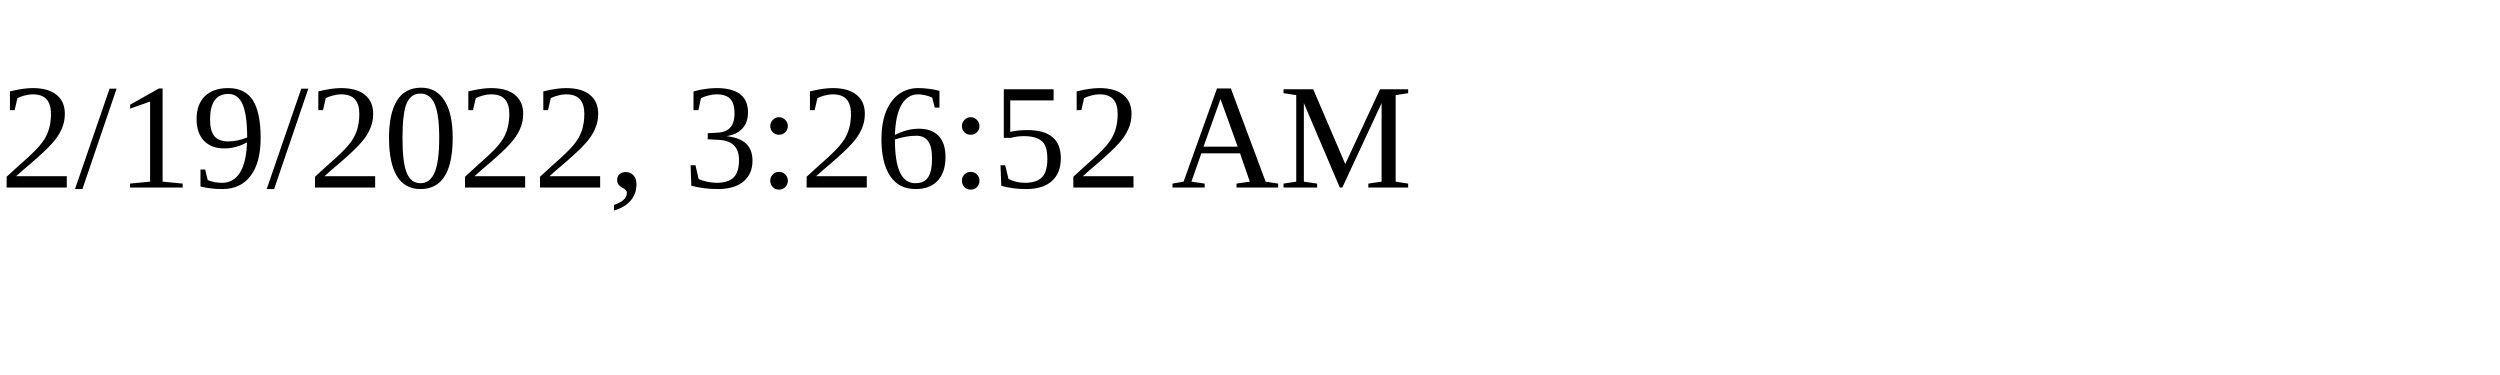
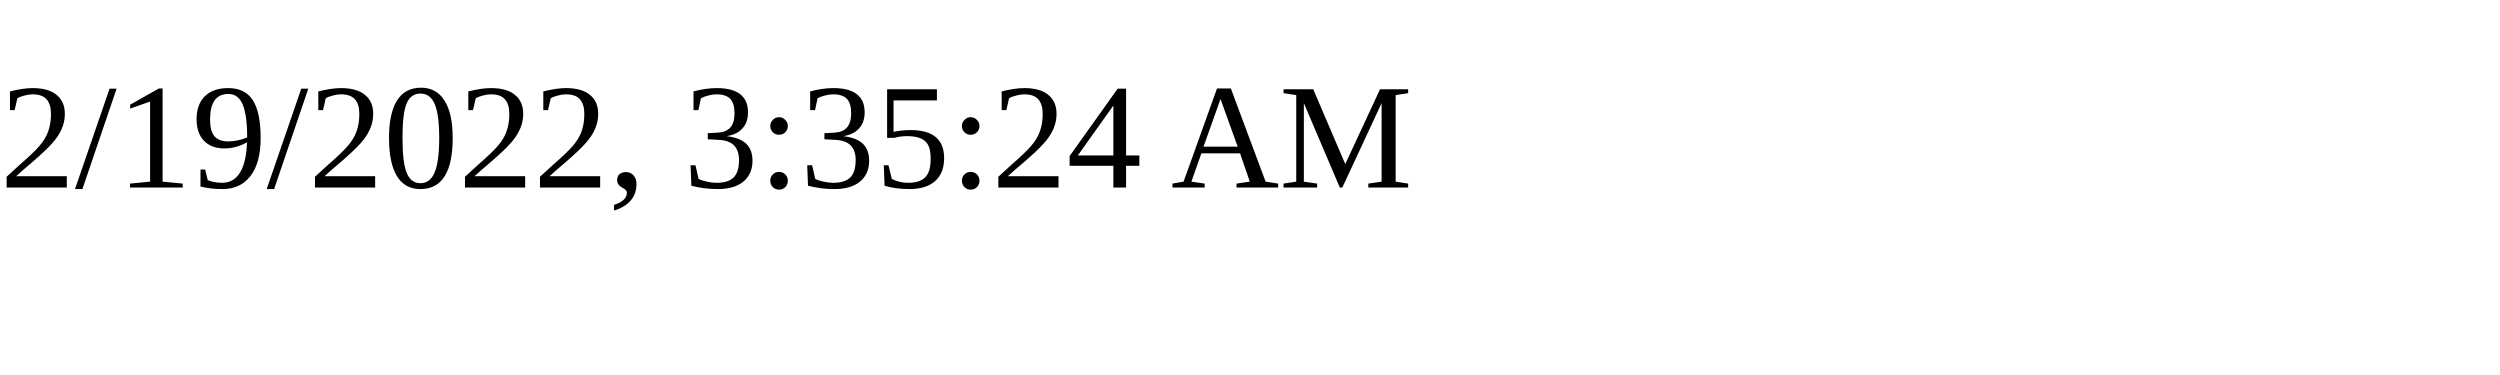
<svg xmlns="http://www.w3.org/2000/svg" height="30" width="200">
-   <text x="0" y="15">2/19/2022, 3:26:52 AM</text>
+   <text x="0" y="15">2/19/2022, 3:35:24 AM</text>
</svg>
